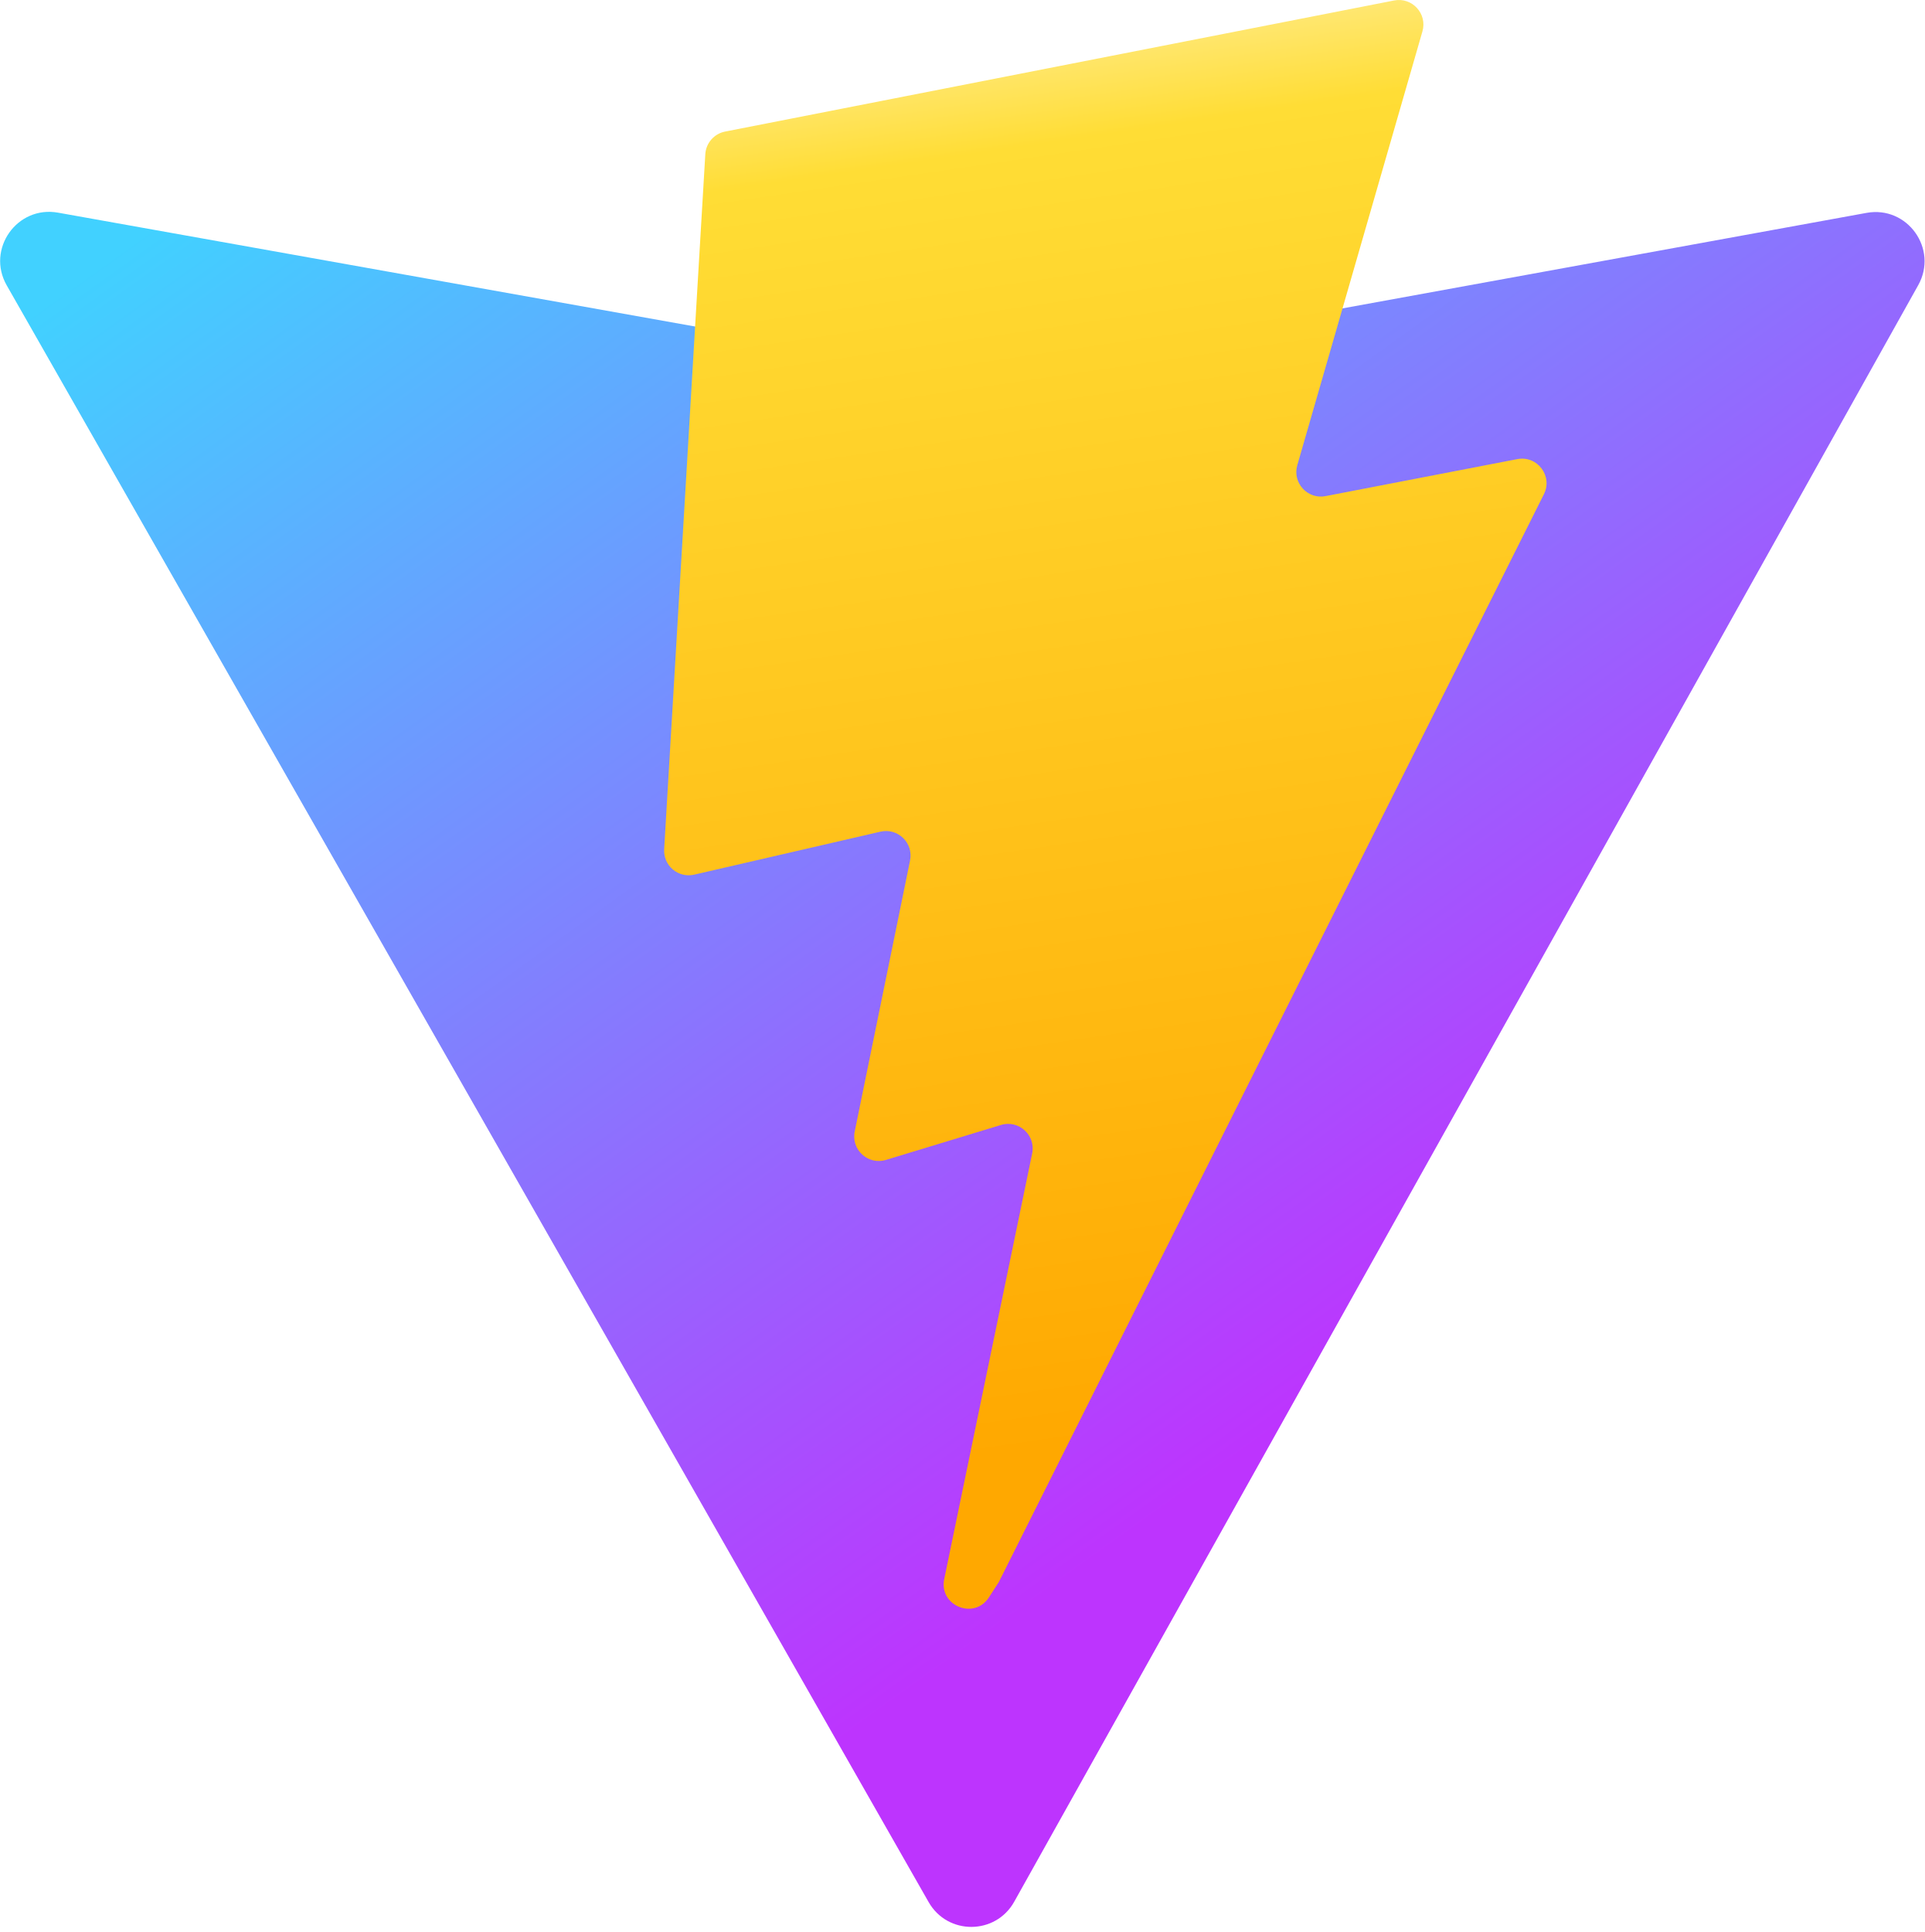
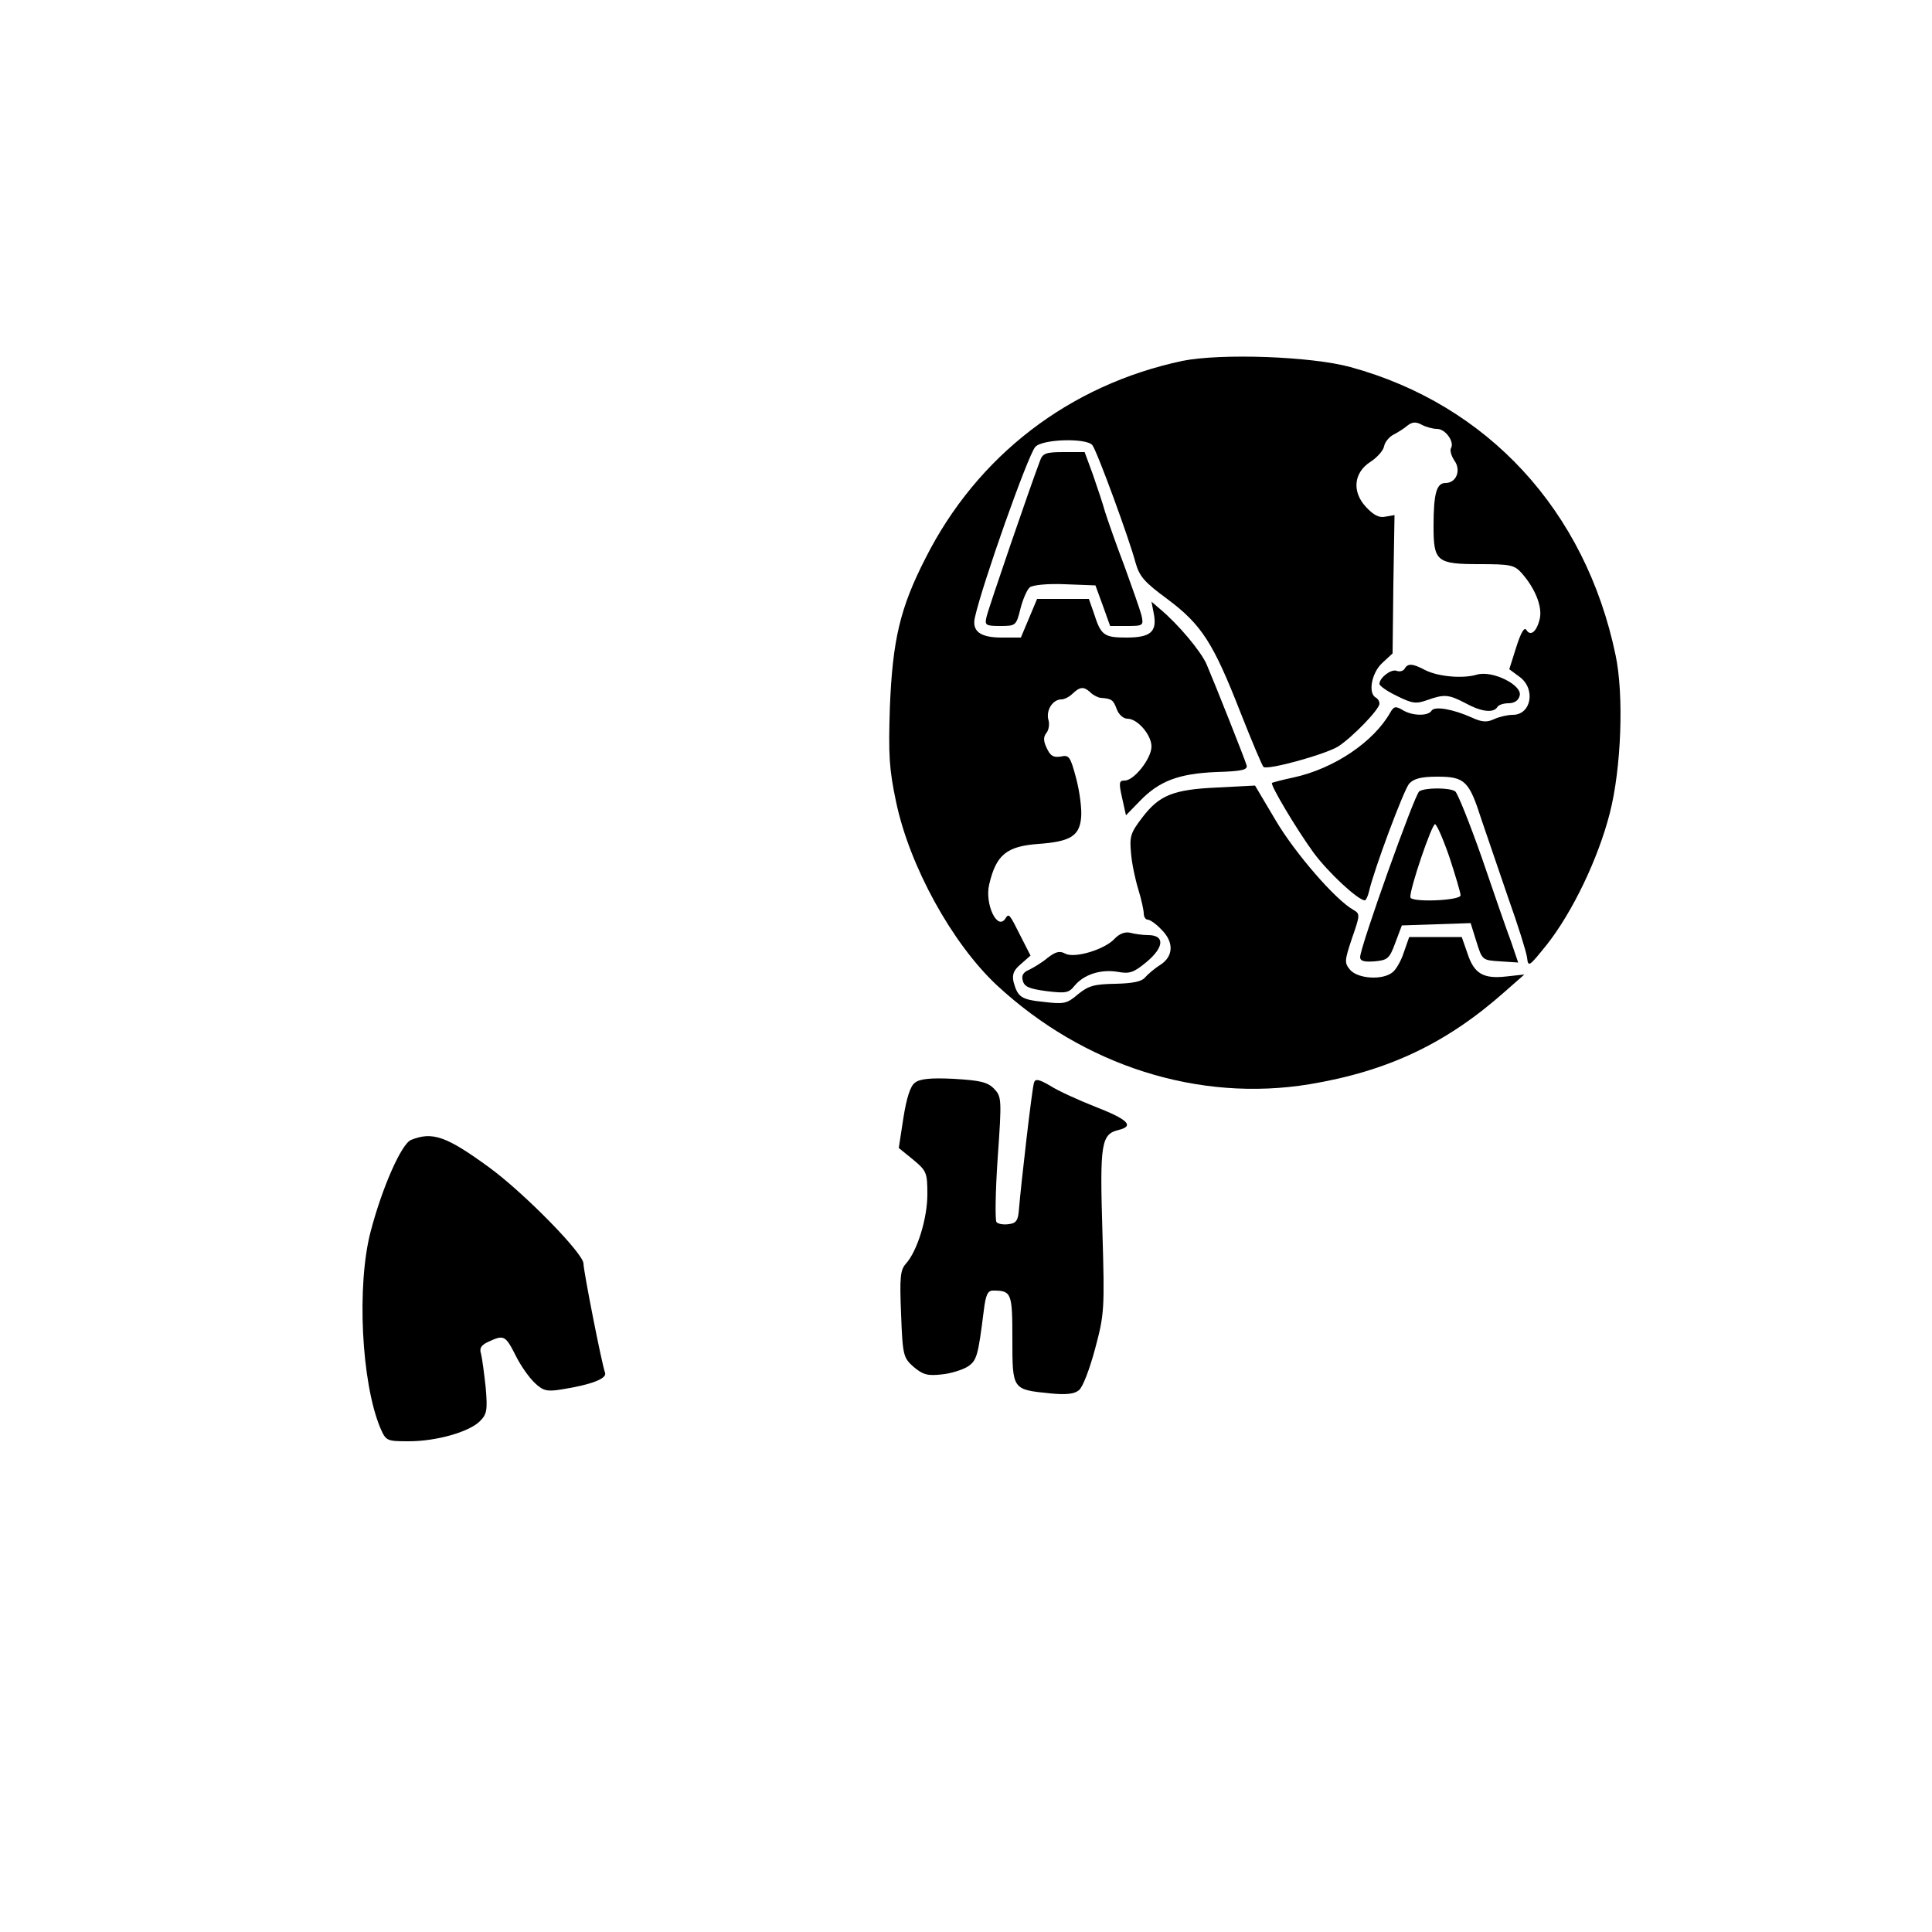
- <svg xmlns="http://www.w3.org/2000/svg" aria-hidden="true" role="img" class="iconify iconify--logos" width="31.88" height="32" preserveAspectRatio="xMidYMid meet" viewBox="0 0 256 257">
-   <defs>
-     <linearGradient id="IconifyId1813088fe1fbc01fb466" x1="-.828%" x2="57.636%" y1="7.652%" y2="78.411%">
-       <stop offset="0%" stop-color="#41D1FF" />
-       <stop offset="100%" stop-color="#BD34FE" />
-     </linearGradient>
-     <linearGradient id="IconifyId1813088fe1fbc01fb467" x1="43.376%" x2="50.316%" y1="2.242%" y2="89.03%">
-       <stop offset="0%" stop-color="#FFEA83" />
-       <stop offset="8.333%" stop-color="#FFDD35" />
-       <stop offset="100%" stop-color="#FFA800" />
-     </linearGradient>
-   </defs>
-   <path fill="url(#IconifyId1813088fe1fbc01fb466)" d="M255.153 37.938L134.897 252.976c-2.483 4.44-8.862 4.466-11.382.048L.875 37.958c-2.746-4.814 1.371-10.646 6.827-9.67l120.385 21.517a6.537 6.537 0 0 0 2.322-.004l117.867-21.483c5.438-.991 9.574 4.796 6.877 9.62Z" />
-   <path fill="url(#IconifyId1813088fe1fbc01fb467)" d="M185.432.063L96.44 17.501a3.268 3.268 0 0 0-2.634 3.014l-5.474 92.456a3.268 3.268 0 0 0 3.997 3.378l24.777-5.718c2.318-.535 4.413 1.507 3.936 3.838l-7.361 36.047c-.495 2.426 1.782 4.5 4.151 3.78l15.304-4.649c2.372-.72 4.652 1.36 4.15 3.788l-11.698 56.621c-.732 3.542 3.979 5.473 5.943 2.437l1.313-2.028l72.516-144.72c1.215-2.423-.88-5.186-3.54-4.672l-25.505 4.922c-2.396.462-4.435-1.77-3.759-4.114l16.646-57.705c.677-2.35-1.37-4.583-3.769-4.113Z" />
+ <svg xmlns="http://www.w3.org/2000/svg" version="1.0" width="500pt" height="500pt" viewBox="0 0 500 500" preserveAspectRatio="xMidYMid meet">
+   <g transform="translate(0,500) scale(0.1,-0.1)" fill="#000000" stroke="none">
+     <path d="M3060 4066 c-292 -62 -531 -245 -665 -511 -66 -129 -85 -212 -92 -385 -4 -123 -2 -160 16 -245 35 -167 145 -366 260 -474 226 -210 524 -304 810 -257 204 34 355 106 506 240 l50 44 -46 -5 c-60 -7 -84 7 -101 59 l-15 43 -68 0 -68 0 -14 -40 c-7 -22 -21 -46 -30 -52 -26 -20 -87 -16 -108 6 -16 19 -16 23 4 83 21 60 21 63 4 73 -47 26 -152 148 -201 231 l-54 91 -96 -5 c-116 -5 -152 -20 -196 -78 -30 -39 -33 -49 -29 -91 2 -27 11 -69 19 -95 8 -26 14 -54 14 -62 0 -9 5 -16 10 -16 6 0 22 -11 35 -25 34 -33 32 -70 -2 -92 -16 -10 -33 -25 -40 -33 -8 -10 -31 -15 -76 -16 -55 -1 -70 -5 -97 -27 -29 -25 -37 -26 -88 -20 -59 6 -68 12 -79 52 -4 19 0 30 19 46 l25 22 -25 49 c-30 60 -31 61 -40 47 -21 -33 -54 38 -42 88 18 77 45 99 128 105 83 6 106 21 110 69 2 22 -4 67 -13 101 -15 56 -18 61 -40 56 -19 -3 -27 2 -36 22 -9 18 -9 29 -1 39 6 7 9 23 5 35 -6 25 12 52 34 52 8 0 21 7 29 15 19 18 29 19 46 3 7 -7 19 -13 26 -14 29 -2 33 -5 42 -29 5 -14 17 -25 28 -25 26 0 62 -42 62 -72 0 -31 -45 -88 -69 -88 -15 0 -16 -5 -7 -45 l10 -45 36 37 c50 52 101 71 198 75 68 2 82 6 78 18 -5 17 -80 206 -103 260 -14 33 -72 103 -121 144 l-22 19 6 -31 c9 -47 -8 -62 -71 -62 -58 0 -66 6 -84 63 l-13 37 -67 0 -67 0 -21 -50 -21 -50 -50 0 c-56 0 -77 17 -69 52 19 86 137 419 156 441 17 21 133 24 148 5 12 -15 96 -244 112 -305 10 -35 23 -50 83 -94 88 -66 118 -113 188 -292 30 -76 57 -140 60 -142 13 -8 158 32 193 53 37 24 107 96 107 111 0 6 -4 13 -10 16 -20 12 -10 64 17 89 l27 25 2 179 3 179 -23 -4 c-17 -4 -31 4 -50 24 -38 40 -33 90 11 118 17 11 33 29 35 40 2 11 13 24 24 30 12 6 29 17 37 24 12 9 21 10 36 2 11 -6 29 -11 40 -11 22 0 46 -34 36 -50 -3 -6 1 -20 9 -32 18 -25 5 -58 -23 -58 -23 0 -31 -26 -31 -112 0 -91 8 -98 119 -98 78 0 90 -2 108 -22 35 -39 55 -87 48 -119 -8 -34 -24 -47 -35 -29 -5 8 -14 -7 -26 -45 l-18 -57 27 -20 c42 -31 30 -98 -18 -98 -13 0 -35 -5 -48 -11 -19 -9 -32 -8 -58 4 -49 22 -96 30 -104 18 -9 -15 -51 -14 -76 2 -17 10 -22 9 -31 -7 -43 -76 -145 -145 -250 -168 -29 -6 -54 -13 -56 -14 -6 -4 64 -121 107 -180 38 -52 116 -124 133 -124 3 0 8 10 11 23 13 57 90 263 104 279 12 13 31 18 73 18 71 0 82 -11 114 -111 14 -41 45 -132 69 -202 25 -70 47 -140 49 -155 3 -26 5 -24 51 33 67 85 133 223 163 340 30 116 37 307 15 410 -78 374 -331 648 -686 745 -102 28 -336 36 -435 16z" />
+     <path d="M2691 3806 c-23 -60 -134 -383 -138 -403 -5 -21 -2 -23 36 -23 40 0 41 1 52 45 6 24 17 49 24 55 8 6 46 10 91 8 l79 -3 19 -52 19 -53 43 0 c43 0 44 1 38 28 -4 15 -24 72 -44 127 -21 55 -43 118 -50 140 -6 22 -21 66 -32 98 l-21 57 -54 0 c-47 0 -55 -3 -62 -24z" />
+     <path d="M3635 3269 c-4 -6 -13 -8 -21 -5 -14 5 -44 -18 -44 -34 0 -5 20 -19 45 -31 40 -20 50 -21 78 -11 45 16 56 15 100 -8 40 -22 72 -26 82 -10 3 6 17 10 29 10 15 0 26 7 29 20 7 27 -71 66 -111 54 -37 -11 -101 -5 -134 12 -32 17 -45 18 -53 3z" />
+     <path d="M3673 2952 c-12 -8 -153 -403 -153 -429 0 -10 10 -13 37 -11 34 3 39 7 54 48 l17 45 89 3 89 3 15 -48 c15 -48 15 -48 62 -51 l46 -3 -18 53 c-11 29 -45 127 -76 218 -32 91 -63 168 -69 172 -14 10 -78 10 -93 0z m79 -173 c15 -46 28 -90 28 -96 0 -14 -130 -19 -130 -5 -2 21 56 191 64 189 5 -2 22 -41 38 -88z" />
+     <path d="M2886 2572 c-25 -29 -105 -53 -129 -40 -15 8 -25 5 -46 -11 -14 -12 -36 -25 -48 -31 -15 -6 -20 -15 -16 -28 4 -16 17 -21 61 -27 50 -6 58 -5 73 14 24 29 67 43 111 36 32 -6 42 -2 76 26 45 38 47 69 3 69 -14 0 -35 3 -46 6 -13 3 -27 -2 -39 -14z" />
+     <path d="M2368 2198 c-12 -8 -22 -40 -30 -91 l-12 -78 37 -30 c35 -29 37 -34 37 -90 0 -62 -26 -147 -56 -180 -14 -16 -16 -35 -12 -130 4 -108 6 -113 33 -137 24 -20 36 -23 72 -19 23 2 54 12 67 20 24 16 27 26 42 145 5 41 10 52 24 52 48 0 50 -6 50 -126 0 -131 0 -130 97 -140 41 -4 63 -2 75 8 10 7 28 55 42 107 24 90 25 101 19 305 -7 229 -3 251 43 262 40 10 23 27 -62 60 -43 17 -96 41 -116 54 -29 17 -39 19 -42 8 -5 -13 -34 -266 -39 -328 -2 -28 -7 -36 -26 -38 -13 -2 -27 0 -32 5 -4 4 -3 79 3 166 11 155 10 159 -10 180 -17 17 -37 21 -104 25 -59 3 -88 0 -100 -10z" />
+     <path d="M1064 2050 c-25 -10 -75 -123 -105 -238 -36 -138 -24 -389 25 -507 15 -34 16 -35 74 -35 71 0 156 24 184 52 18 18 20 28 15 87 -4 36 -9 75 -12 87 -5 15 0 23 20 32 39 18 43 16 69 -35 13 -27 36 -59 50 -72 21 -20 31 -23 68 -17 77 12 119 28 114 43 -8 20 -56 264 -56 283 0 26 -153 182 -243 248 -112 82 -148 94 -203 72z" />
+   </g>
</svg>
